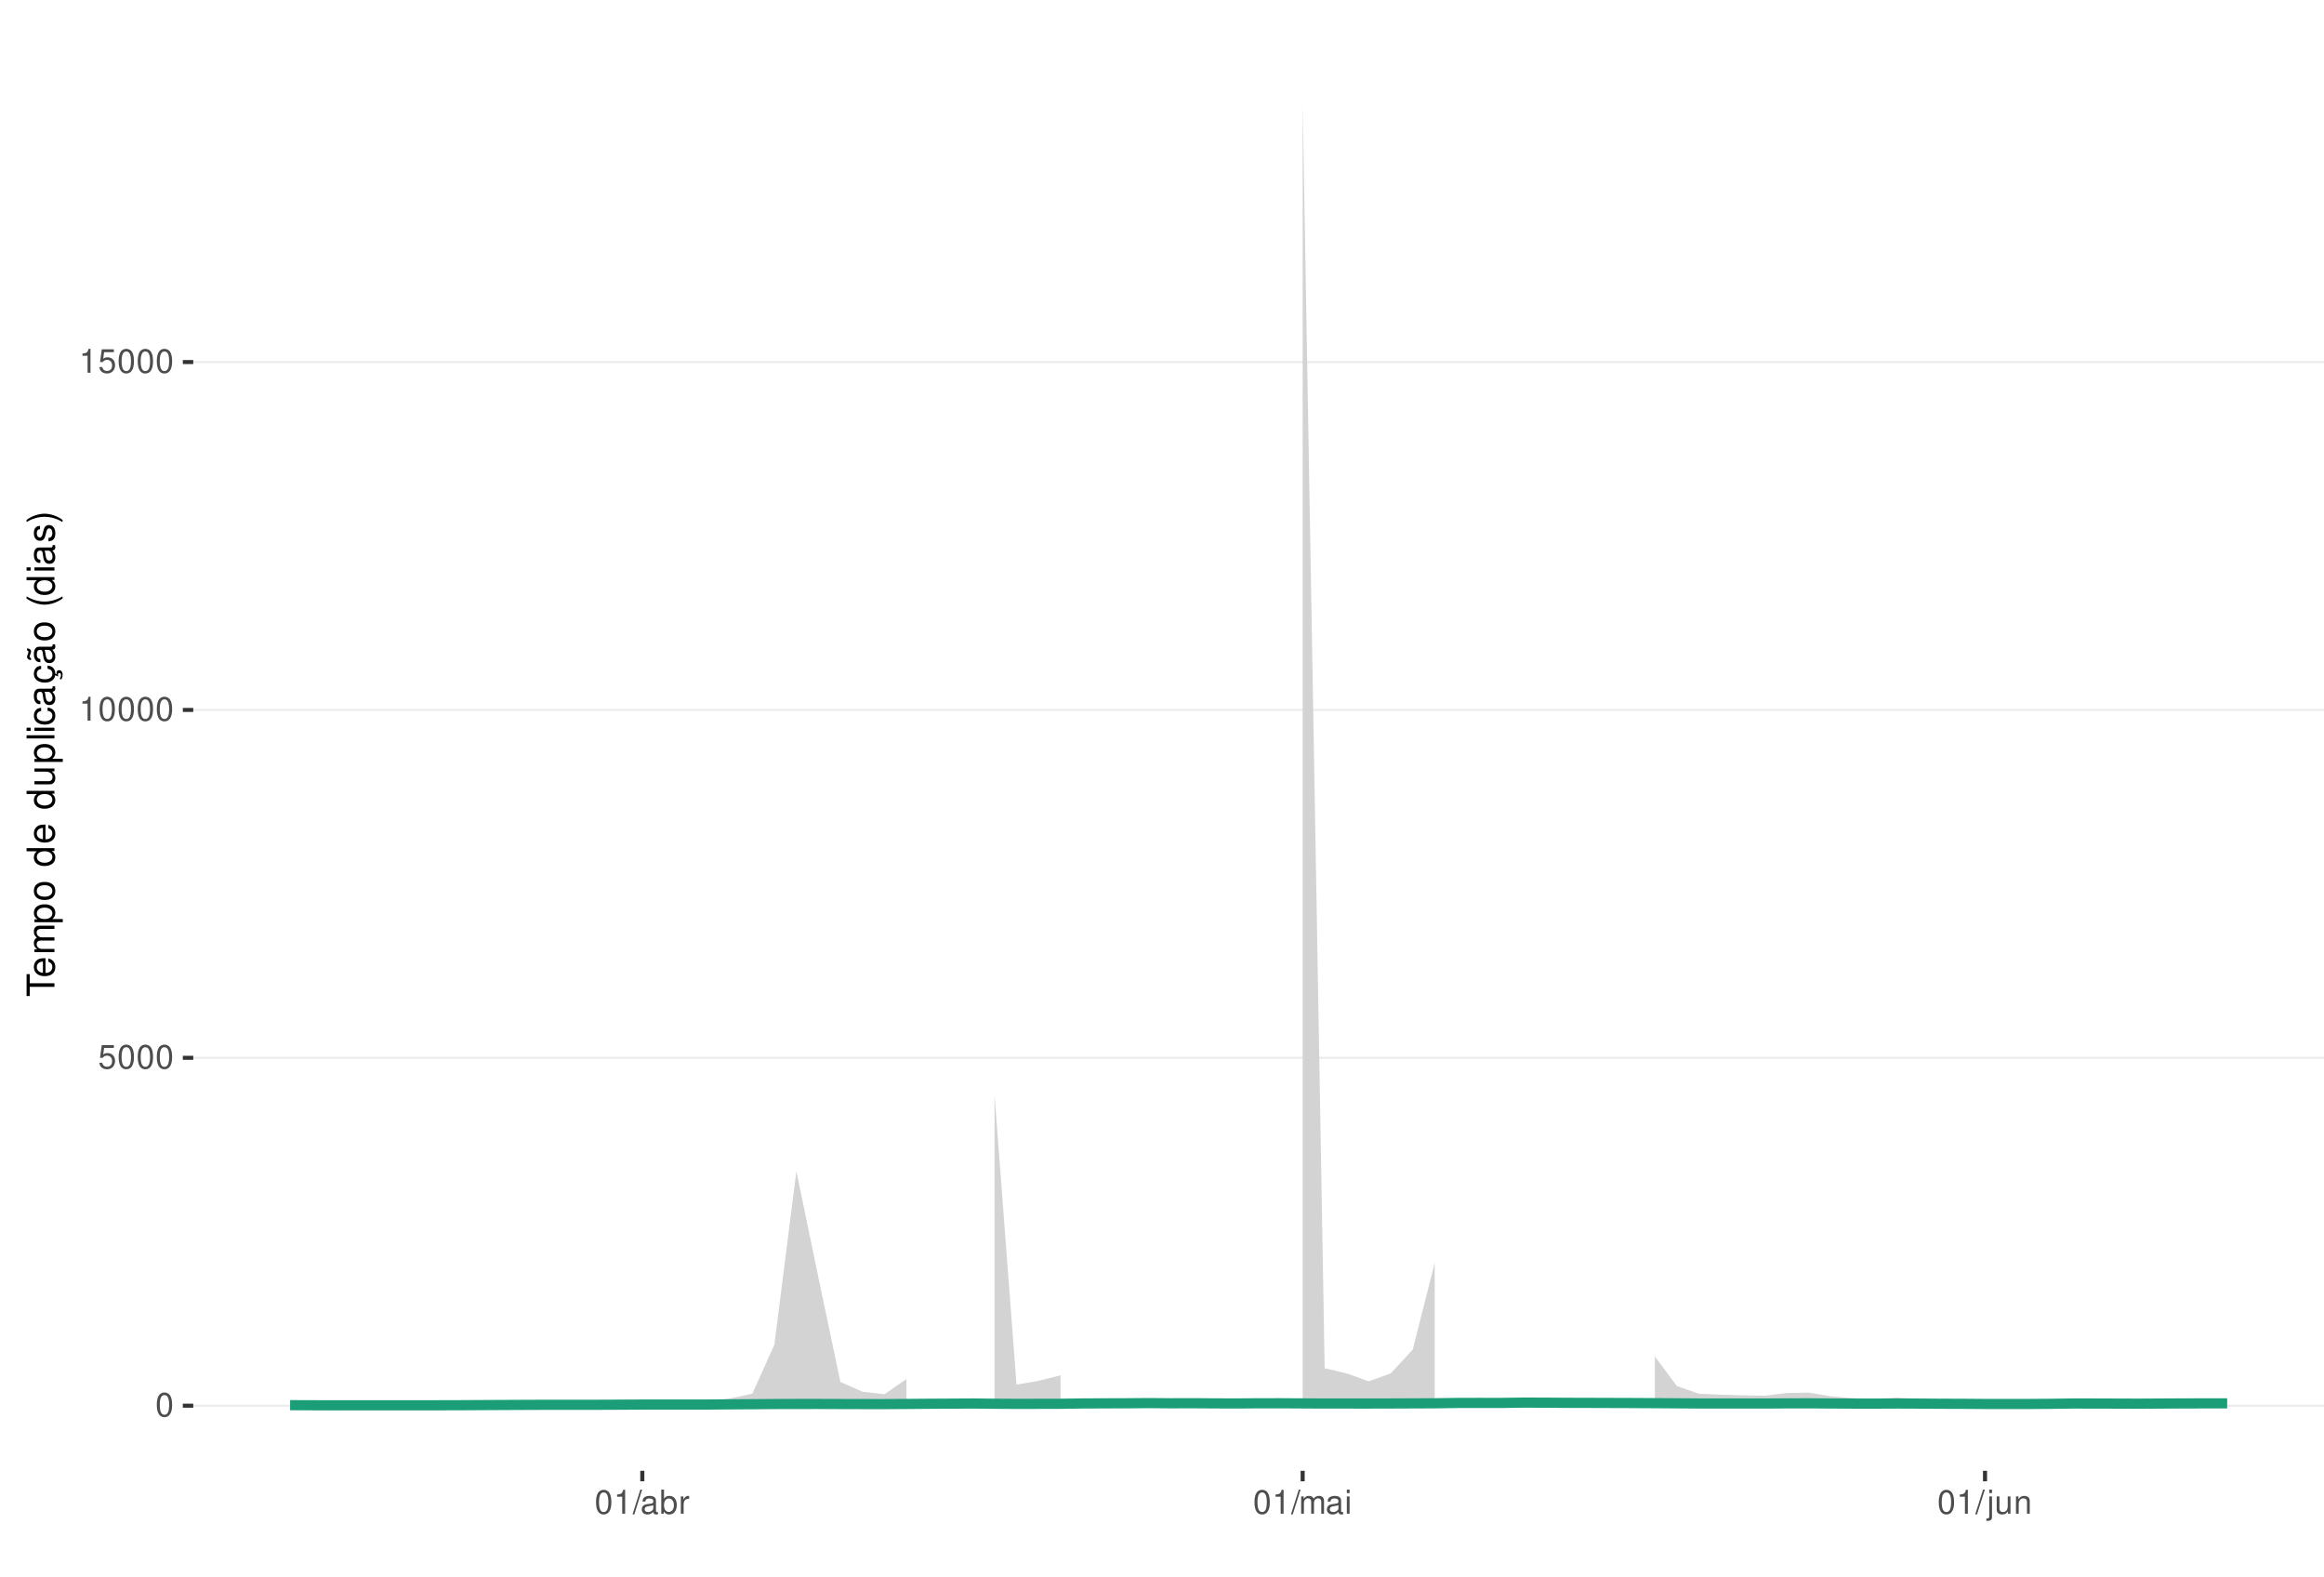
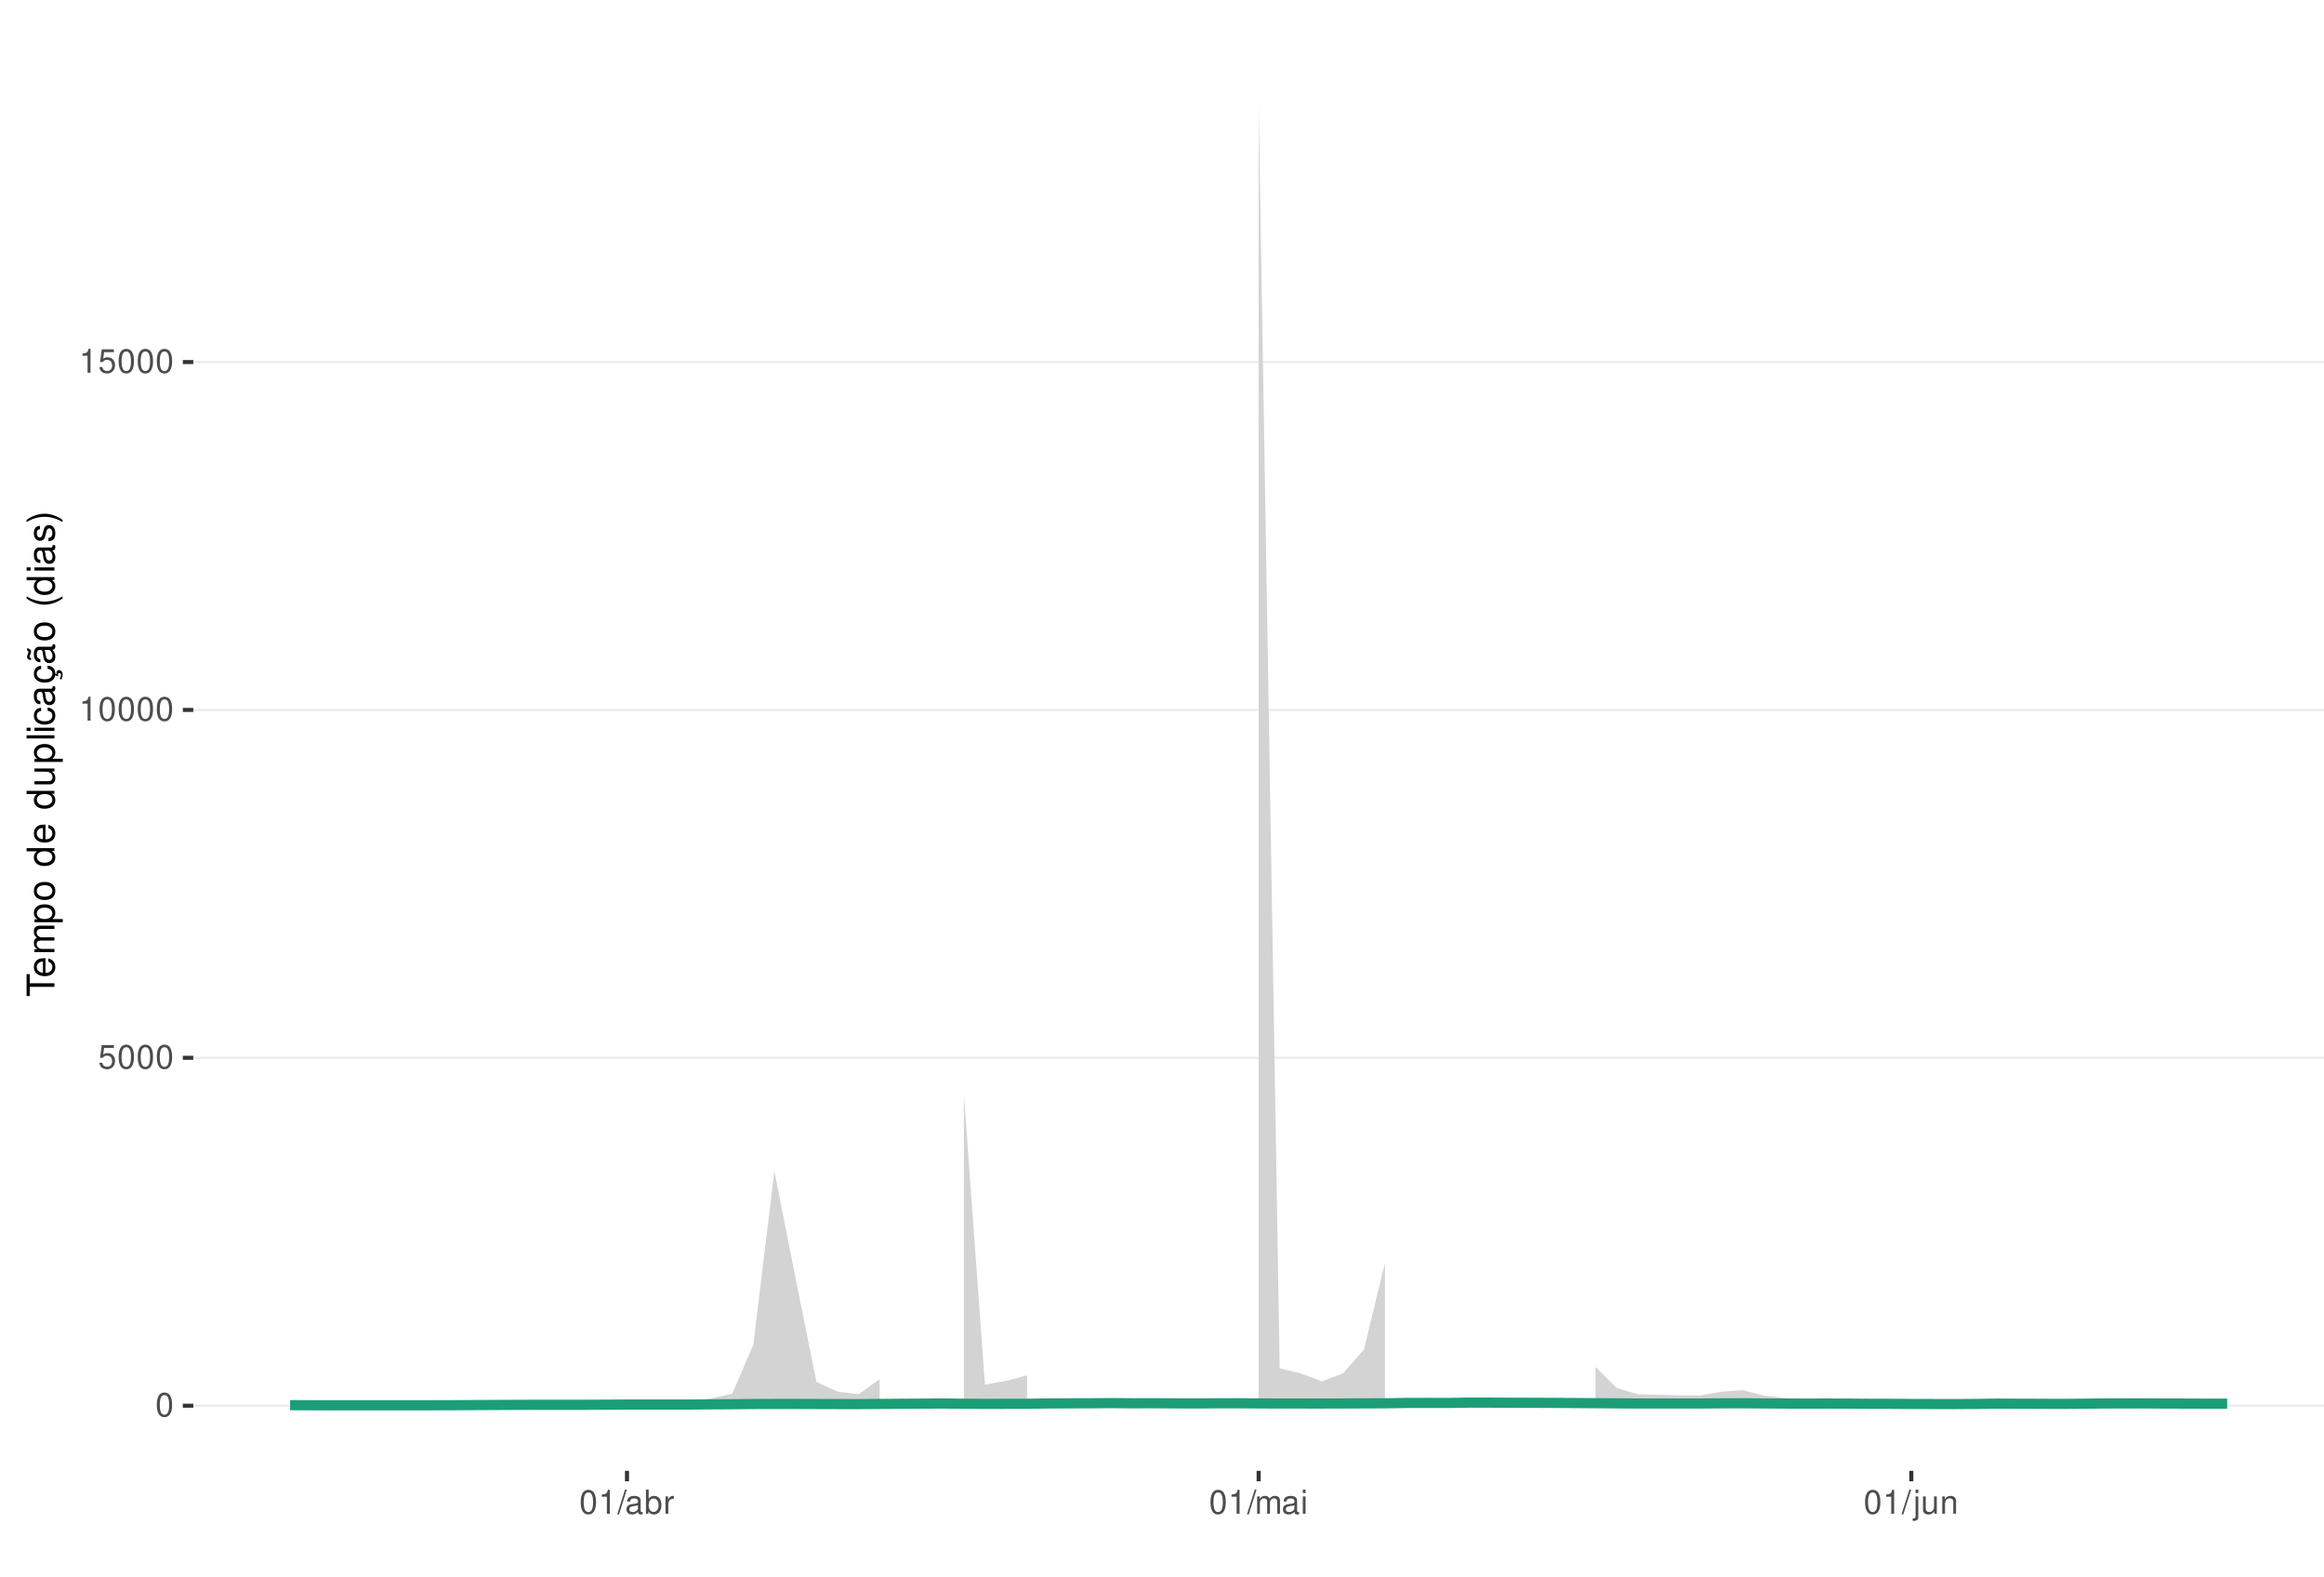
<svg xmlns="http://www.w3.org/2000/svg" xmlns:xlink="http://www.w3.org/1999/xlink" width="609pt" height="413pt" viewBox="0 0 609 413" version="1.1">
  <defs>
    <g>
      <symbol overflow="visible" id="glyph0-0">
        <path style="stroke:none;" d="" />
      </symbol>
      <symbol overflow="visible" id="glyph0-1">
        <path style="stroke:none;" d="M 2.375 -6.266 C 1.812 -6.266 1.297 -6 0.969 -5.578 C 0.578 -5.016 0.375 -4.188 0.375 -3.031 C 0.375 -0.922 1.062 0.203 2.375 0.203 C 3.672 0.203 4.391 -0.922 4.391 -2.984 C 4.391 -4.188 4.203 -5 3.797 -5.578 C 3.469 -6 2.953 -6.266 2.375 -6.266 Z M 2.375 -5.578 C 3.203 -5.578 3.609 -4.75 3.609 -3.047 C 3.609 -1.266 3.219 -0.438 2.359 -0.438 C 1.562 -0.438 1.156 -1.297 1.156 -3.016 C 1.156 -4.75 1.562 -5.578 2.375 -5.578 Z M 2.375 -5.578 " />
      </symbol>
      <symbol overflow="visible" id="glyph0-2">
        <path style="stroke:none;" d="M 4.125 -6.141 L 0.953 -6.141 L 0.5 -2.797 L 1.188 -2.797 C 1.547 -3.219 1.844 -3.375 2.328 -3.375 C 3.156 -3.375 3.656 -2.797 3.656 -1.891 C 3.656 -1.016 3.156 -0.469 2.312 -0.469 C 1.656 -0.469 1.25 -0.812 1.062 -1.5 L 0.297 -1.5 C 0.406 -1 0.5 -0.766 0.672 -0.531 C 1.016 -0.062 1.641 0.203 2.344 0.203 C 3.578 0.203 4.438 -0.703 4.438 -2 C 4.438 -3.219 3.641 -4.047 2.453 -4.047 C 2.031 -4.047 1.672 -3.938 1.328 -3.672 L 1.562 -5.391 L 4.125 -5.391 Z M 4.125 -6.141 " />
      </symbol>
      <symbol overflow="visible" id="glyph0-3">
        <path style="stroke:none;" d="M 2.234 -4.453 L 2.234 0 L 3 0 L 3 -6.266 L 2.5 -6.266 C 2.234 -5.297 2.062 -5.172 0.891 -5.016 L 0.891 -4.453 Z M 2.234 -4.453 " />
      </symbol>
      <symbol overflow="visible" id="glyph0-4">
        <path style="stroke:none;" d="M 1.984 -6.312 L -0.062 0.172 L 0.406 0.172 L 2.453 -6.312 Z M 1.984 -6.312 " />
      </symbol>
      <symbol overflow="visible" id="glyph0-5">
        <path style="stroke:none;" d="M 4.625 -0.422 C 4.547 -0.406 4.516 -0.406 4.469 -0.406 C 4.219 -0.406 4.078 -0.531 4.078 -0.766 L 4.078 -3.422 C 4.078 -4.234 3.5 -4.672 2.375 -4.672 C 1.719 -4.672 1.188 -4.469 0.875 -4.141 C 0.672 -3.906 0.578 -3.641 0.562 -3.188 L 1.297 -3.188 C 1.344 -3.75 1.672 -4 2.359 -4 C 3.016 -4 3.375 -3.75 3.375 -3.328 L 3.375 -3.141 C 3.359 -2.828 3.203 -2.703 2.609 -2.625 C 1.594 -2.5 1.438 -2.469 1.156 -2.359 C 0.625 -2.125 0.359 -1.734 0.359 -1.141 C 0.359 -0.312 0.938 0.203 1.859 0.203 C 2.422 0.203 2.875 0 3.391 -0.469 C 3.438 0 3.672 0.203 4.141 0.203 C 4.297 0.203 4.391 0.188 4.625 0.125 Z M 3.375 -1.422 C 3.375 -1.188 3.297 -1.031 3.078 -0.844 C 2.781 -0.578 2.438 -0.438 2.016 -0.438 C 1.453 -0.438 1.109 -0.703 1.109 -1.156 C 1.109 -1.641 1.422 -1.875 2.203 -1.984 C 2.984 -2.094 3.125 -2.125 3.375 -2.234 Z M 3.375 -1.422 " />
      </symbol>
      <symbol overflow="visible" id="glyph0-6">
        <path style="stroke:none;" d="M 0.469 -6.312 L 0.469 0 L 1.109 0 L 1.109 -0.578 C 1.469 -0.047 1.922 0.203 2.547 0.203 C 3.75 0.203 4.531 -0.781 4.531 -2.281 C 4.531 -3.75 3.797 -4.672 2.594 -4.672 C 1.969 -4.672 1.531 -4.438 1.188 -3.922 L 1.188 -6.312 Z M 2.453 -3.984 C 3.25 -3.984 3.781 -3.297 3.781 -2.203 C 3.781 -1.172 3.234 -0.469 2.453 -0.469 C 1.672 -0.469 1.188 -1.172 1.188 -2.234 C 1.188 -3.297 1.672 -3.984 2.453 -3.984 Z M 2.453 -3.984 " />
      </symbol>
      <symbol overflow="visible" id="glyph0-7">
        <path style="stroke:none;" d="M 0.594 -4.531 L 0.594 0 L 1.328 0 L 1.328 -2.359 C 1.328 -3.438 1.781 -3.938 2.781 -3.906 L 2.781 -4.641 C 2.656 -4.656 2.594 -4.672 2.5 -4.672 C 2.031 -4.672 1.672 -4.391 1.266 -3.719 L 1.266 -4.531 Z M 0.594 -4.531 " />
      </symbol>
      <symbol overflow="visible" id="glyph0-8">
        <path style="stroke:none;" d="M 0.609 -4.531 L 0.609 0 L 1.328 0 L 1.328 -2.844 C 1.328 -3.5 1.812 -4.031 2.391 -4.031 C 2.938 -4.031 3.234 -3.703 3.234 -3.125 L 3.234 0 L 3.969 0 L 3.969 -2.844 C 3.969 -3.5 4.438 -4.031 5.031 -4.031 C 5.562 -4.031 5.875 -3.703 5.875 -3.125 L 5.875 0 L 6.594 0 L 6.594 -3.406 C 6.594 -4.219 6.125 -4.672 5.281 -4.672 C 4.672 -4.672 4.312 -4.484 3.891 -3.969 C 3.625 -4.453 3.25 -4.672 2.672 -4.672 C 2.062 -4.672 1.656 -4.438 1.266 -3.891 L 1.266 -4.531 Z M 0.609 -4.531 " />
      </symbol>
      <symbol overflow="visible" id="glyph0-9">
        <path style="stroke:none;" d="M 1.297 -4.531 L 0.578 -4.531 L 0.578 0 L 1.297 0 Z M 1.297 -6.312 L 0.578 -6.312 L 0.578 -5.406 L 1.297 -5.406 Z M 1.297 -6.312 " />
      </symbol>
      <symbol overflow="visible" id="glyph0-10">
        <path style="stroke:none;" d="M 0.609 -4.531 L 0.609 0.656 C 0.609 1.109 0.469 1.25 0.016 1.25 C -0.031 1.25 -0.062 1.25 -0.156 1.25 L -0.156 1.859 C -0.062 1.875 -0.031 1.891 0.094 1.891 C 0.906 1.891 1.328 1.562 1.328 0.938 L 1.328 -4.531 Z M 1.328 -6.312 L 0.609 -6.312 L 0.609 -5.406 L 1.328 -5.406 Z M 1.328 -6.312 " />
      </symbol>
      <symbol overflow="visible" id="glyph0-11">
        <path style="stroke:none;" d="M 4.172 0 L 4.172 -4.531 L 3.453 -4.531 L 3.453 -1.969 C 3.453 -1.031 2.969 -0.438 2.219 -0.438 C 1.641 -0.438 1.281 -0.781 1.281 -1.328 L 1.281 -4.531 L 0.562 -4.531 L 0.562 -1.031 C 0.562 -0.281 1.125 0.203 2.016 0.203 C 2.672 0.203 3.094 -0.031 3.516 -0.625 L 3.516 0 Z M 4.172 0 " />
      </symbol>
      <symbol overflow="visible" id="glyph0-12">
        <path style="stroke:none;" d="M 0.609 -4.531 L 0.609 0 L 1.328 0 L 1.328 -2.5 C 1.328 -3.422 1.812 -4.031 2.562 -4.031 C 3.141 -4.031 3.5 -3.688 3.5 -3.141 L 3.5 0 L 4.219 0 L 4.219 -3.422 C 4.219 -4.188 3.656 -4.672 2.781 -4.672 C 2.109 -4.672 1.672 -4.406 1.266 -3.781 L 1.266 -4.531 Z M 0.609 -4.531 " />
      </symbol>
      <symbol overflow="visible" id="glyph1-0">
        <path style="stroke:none;" d="" />
      </symbol>
      <symbol overflow="visible" id="glyph1-1">
        <path style="stroke:none;" d="M -6.469 -3.547 L -6.469 -5.938 L -7.297 -5.938 L -7.297 -0.203 L -6.469 -0.203 L -6.469 -2.609 L 0 -2.609 L 0 -3.547 Z M -6.469 -3.547 " />
      </symbol>
      <symbol overflow="visible" id="glyph1-2">
        <path style="stroke:none;" d="M -2.344 -5.125 C -3.141 -5.125 -3.625 -5.062 -4.016 -4.922 C -4.875 -4.578 -5.391 -3.781 -5.391 -2.797 C -5.391 -1.344 -4.281 -0.406 -2.547 -0.406 C -0.812 -0.406 0.234 -1.297 0.234 -2.781 C 0.234 -3.984 -0.453 -4.812 -1.594 -5.016 L -1.594 -4.188 C -0.906 -3.953 -0.547 -3.484 -0.547 -2.812 C -0.547 -2.281 -0.781 -1.828 -1.219 -1.547 C -1.516 -1.344 -1.812 -1.281 -2.344 -1.266 Z M -3.016 -1.297 C -3.984 -1.359 -4.625 -1.953 -4.625 -2.797 C -4.625 -3.641 -3.953 -4.234 -3.016 -4.234 Z M -3.016 -1.297 " />
      </symbol>
      <symbol overflow="visible" id="glyph1-3">
        <path style="stroke:none;" d="M -5.234 -0.703 L 0 -0.703 L 0 -1.547 L -3.297 -1.547 C -4.047 -1.547 -4.656 -2.094 -4.656 -2.766 C -4.656 -3.391 -4.281 -3.734 -3.609 -3.734 L 0 -3.734 L 0 -4.578 L -3.297 -4.578 C -4.047 -4.578 -4.656 -5.125 -4.656 -5.812 C -4.656 -6.422 -4.266 -6.781 -3.609 -6.781 L 0 -6.781 L 0 -7.625 L -3.938 -7.625 C -4.875 -7.625 -5.391 -7.078 -5.391 -6.094 C -5.391 -5.406 -5.188 -4.984 -4.594 -4.484 C -5.156 -4.188 -5.391 -3.766 -5.391 -3.078 C -5.391 -2.375 -5.125 -1.906 -4.5 -1.469 L -5.234 -1.469 Z M -5.234 -0.703 " />
      </symbol>
      <symbol overflow="visible" id="glyph1-4">
        <path style="stroke:none;" d="M 2.188 -0.547 L 2.188 -1.375 L -0.547 -1.375 C -0.016 -1.812 0.234 -2.312 0.234 -2.984 C 0.234 -4.344 -0.859 -5.234 -2.531 -5.234 C -4.297 -5.234 -5.391 -4.375 -5.391 -2.984 C -5.391 -2.266 -5.062 -1.703 -4.453 -1.312 L -5.234 -1.312 L -5.234 -0.547 Z M -4.609 -2.844 C -4.609 -3.766 -3.797 -4.359 -2.547 -4.359 C -1.359 -4.359 -0.547 -3.75 -0.547 -2.844 C -0.547 -1.953 -1.344 -1.375 -2.578 -1.375 C -3.812 -1.375 -4.609 -1.953 -4.609 -2.844 Z M -4.609 -2.844 " />
      </symbol>
      <symbol overflow="visible" id="glyph1-5">
        <path style="stroke:none;" d="M -5.391 -2.719 C -5.391 -1.234 -4.344 -0.359 -2.578 -0.359 C -0.812 -0.359 0.234 -1.234 0.234 -2.734 C 0.234 -4.203 -0.812 -5.094 -2.547 -5.094 C -4.359 -5.094 -5.391 -4.234 -5.391 -2.719 Z M -4.625 -2.734 C -4.625 -3.672 -3.844 -4.234 -2.547 -4.234 C -1.312 -4.234 -0.547 -3.656 -0.547 -2.734 C -0.547 -1.797 -1.312 -1.234 -2.578 -1.234 C -3.844 -1.234 -4.625 -1.797 -4.625 -2.734 Z M -4.625 -2.734 " />
      </symbol>
      <symbol overflow="visible" id="glyph1-6">
        <path style="stroke:none;" d="" />
      </symbol>
      <symbol overflow="visible" id="glyph1-7">
        <path style="stroke:none;" d="M -7.297 -4.953 L -7.297 -4.125 L -4.578 -4.125 C -5.109 -3.766 -5.391 -3.203 -5.391 -2.516 C -5.391 -1.156 -4.297 -0.266 -2.625 -0.266 C -0.859 -0.266 0.234 -1.125 0.234 -2.547 C 0.234 -3.266 -0.047 -3.766 -0.688 -4.203 L 0 -4.203 L 0 -4.953 Z M -4.609 -2.656 C -4.609 -3.547 -3.812 -4.125 -2.562 -4.125 C -1.344 -4.125 -0.547 -3.547 -0.547 -2.656 C -0.547 -1.734 -1.359 -1.125 -2.578 -1.125 C -3.797 -1.125 -4.609 -1.734 -4.609 -2.656 Z M -4.609 -2.656 " />
      </symbol>
      <symbol overflow="visible" id="glyph1-8">
        <path style="stroke:none;" d="M 0 -4.812 L -5.234 -4.812 L -5.234 -3.984 L -2.266 -3.984 C -1.203 -3.984 -0.5 -3.438 -0.5 -2.562 C -0.5 -1.906 -0.906 -1.484 -1.531 -1.484 L -5.234 -1.484 L -5.234 -0.656 L -1.203 -0.656 C -0.328 -0.656 0.234 -1.297 0.234 -2.312 C 0.234 -3.094 -0.047 -3.578 -0.734 -4.062 L 0 -4.062 Z M 0 -4.812 " />
      </symbol>
      <symbol overflow="visible" id="glyph1-9">
        <path style="stroke:none;" d="M -7.297 -1.516 L -7.297 -0.688 L 0 -0.688 L 0 -1.516 Z M -7.297 -1.516 " />
      </symbol>
      <symbol overflow="visible" id="glyph1-10">
        <path style="stroke:none;" d="M -5.234 -1.5 L -5.234 -0.672 L 0 -0.672 L 0 -1.5 Z M -7.297 -1.5 L -7.297 -0.656 L -6.234 -0.656 L -6.234 -1.5 Z M -7.297 -1.5 " />
      </symbol>
      <symbol overflow="visible" id="glyph1-11">
        <path style="stroke:none;" d="M -3.484 -4.703 C -3.984 -4.672 -4.312 -4.562 -4.609 -4.359 C -5.094 -4 -5.391 -3.375 -5.391 -2.641 C -5.391 -1.219 -4.266 -0.312 -2.531 -0.312 C -0.844 -0.312 0.234 -1.203 0.234 -2.625 C 0.234 -3.875 -0.516 -4.672 -1.797 -4.766 L -1.797 -3.938 C -0.953 -3.797 -0.547 -3.359 -0.547 -2.656 C -0.547 -1.734 -1.297 -1.188 -2.531 -1.188 C -3.844 -1.188 -4.625 -1.719 -4.625 -2.625 C -4.625 -3.328 -4.203 -3.766 -3.484 -3.875 Z M -3.484 -4.703 " />
      </symbol>
      <symbol overflow="visible" id="glyph1-12">
        <path style="stroke:none;" d="M -0.484 -5.344 C -0.469 -5.266 -0.469 -5.219 -0.469 -5.172 C -0.469 -4.875 -0.625 -4.719 -0.875 -4.719 L -3.953 -4.719 C -4.891 -4.719 -5.391 -4.047 -5.391 -2.75 C -5.391 -1.984 -5.172 -1.375 -4.781 -1.016 C -4.516 -0.766 -4.203 -0.672 -3.688 -0.656 L -3.688 -1.484 C -4.328 -1.562 -4.625 -1.938 -4.625 -2.719 C -4.625 -3.484 -4.344 -3.891 -3.844 -3.891 L -3.625 -3.891 C -3.266 -3.875 -3.125 -3.703 -3.047 -3.016 C -2.891 -1.844 -2.844 -1.656 -2.719 -1.344 C -2.453 -0.734 -2 -0.422 -1.312 -0.422 C -0.375 -0.422 0.234 -1.078 0.234 -2.141 C 0.234 -2.797 0 -3.328 -0.547 -3.922 C 0 -3.984 0.234 -4.234 0.234 -4.781 C 0.234 -4.953 0.203 -5.062 0.141 -5.344 Z M -1.656 -3.891 C -1.375 -3.891 -1.203 -3.812 -0.969 -3.562 C -0.656 -3.219 -0.5 -2.812 -0.5 -2.312 C -0.5 -1.672 -0.812 -1.297 -1.344 -1.297 C -1.891 -1.297 -2.172 -1.656 -2.297 -2.547 C -2.422 -3.438 -2.453 -3.609 -2.594 -3.891 Z M -1.656 -3.891 " />
      </symbol>
      <symbol overflow="visible" id="glyph1-13">
        <path style="stroke:none;" d="M 0.234 -2.641 C 0.234 -3.875 -0.547 -4.703 -1.797 -4.766 L -1.797 -3.938 C -0.953 -3.797 -0.531 -3.359 -0.531 -2.656 C -0.531 -1.734 -1.281 -1.188 -2.516 -1.188 C -3.844 -1.188 -4.625 -1.719 -4.625 -2.625 C -4.625 -3.328 -4.203 -3.766 -3.484 -3.875 L -3.484 -4.703 C -3.984 -4.672 -4.312 -4.562 -4.609 -4.359 C -5.094 -4 -5.391 -3.375 -5.391 -2.641 C -5.391 -1.219 -4.266 -0.312 -2.531 -0.312 C -1.469 -0.312 -0.625 -0.672 -0.156 -1.312 C 0.047 -1.594 0.125 -1.812 0.203 -2.25 L 0.922 -1.938 L 0.984 -2.062 C 0.938 -2.188 0.906 -2.25 0.906 -2.375 C 0.906 -2.656 1.047 -2.828 1.281 -2.828 C 1.547 -2.828 1.734 -2.594 1.734 -2.297 C 1.734 -2.031 1.672 -1.844 1.438 -1.406 L 1.406 -1.312 L 1.812 -1.094 C 2.078 -1.75 2.141 -1.953 2.141 -2.344 C 2.141 -3.109 1.781 -3.578 1.203 -3.578 C 0.781 -3.578 0.547 -3.297 0.547 -2.797 C 0.547 -2.703 0.547 -2.641 0.562 -2.516 Z M 0.234 -2.641 " />
      </symbol>
      <symbol overflow="visible" id="glyph1-14">
        <path style="stroke:none;" d="M -0.484 -5.344 C -0.469 -5.266 -0.469 -5.219 -0.469 -5.172 C -0.469 -4.875 -0.625 -4.719 -0.875 -4.719 L -3.953 -4.719 C -4.891 -4.719 -5.391 -4.047 -5.391 -2.75 C -5.391 -1.984 -5.172 -1.375 -4.781 -1.016 C -4.516 -0.766 -4.203 -0.672 -3.688 -0.656 L -3.688 -1.484 C -4.328 -1.562 -4.625 -1.938 -4.625 -2.719 C -4.625 -3.484 -4.344 -3.891 -3.844 -3.891 L -3.625 -3.891 C -3.266 -3.875 -3.125 -3.703 -3.047 -3.016 C -2.891 -1.844 -2.844 -1.656 -2.719 -1.344 C -2.453 -0.734 -2 -0.422 -1.312 -0.422 C -0.375 -0.422 0.234 -1.078 0.234 -2.141 C 0.234 -2.797 0 -3.328 -0.547 -3.922 C 0 -3.984 0.234 -4.234 0.234 -4.781 C 0.234 -4.953 0.203 -5.062 0.141 -5.344 Z M -1.656 -3.891 C -1.375 -3.891 -1.203 -3.812 -0.969 -3.562 C -0.656 -3.219 -0.5 -2.812 -0.5 -2.312 C -0.5 -1.672 -0.812 -1.297 -1.344 -1.297 C -1.891 -1.297 -2.172 -1.656 -2.297 -2.547 C -2.422 -3.438 -2.453 -3.609 -2.594 -3.891 Z M -7.172 -3.75 C -6.922 -3.672 -6.812 -3.547 -6.812 -3.375 C -6.812 -3.25 -6.875 -2.984 -6.984 -2.734 C -7.156 -2.312 -7.172 -2.25 -7.172 -2.047 C -7.172 -1.594 -6.797 -1.297 -6.141 -1.188 L -6.141 -1.766 C -6.375 -1.812 -6.5 -1.938 -6.5 -2.094 C -6.5 -2.203 -6.469 -2.344 -6.375 -2.578 C -6.156 -3.156 -6.125 -3.234 -6.125 -3.438 C -6.125 -3.922 -6.484 -4.219 -7.172 -4.312 Z M -7.172 -3.75 " />
      </symbol>
      <symbol overflow="visible" id="glyph1-15">
        <path style="stroke:none;" d="M -7.297 -2.359 C -5.984 -1.359 -4.156 -0.734 -2.594 -0.734 C -1.016 -0.734 0.812 -1.359 2.125 -2.359 L 2.125 -2.906 C 0.688 -2.031 -0.984 -1.547 -2.594 -1.547 C -4.188 -1.547 -5.875 -2.031 -7.297 -2.906 Z M -7.297 -2.359 " />
      </symbol>
      <symbol overflow="visible" id="glyph1-16">
        <path style="stroke:none;" d="M -3.781 -4.375 C -4.812 -4.375 -5.391 -3.688 -5.391 -2.484 C -5.391 -1.266 -4.766 -0.469 -3.797 -0.469 C -2.969 -0.469 -2.578 -0.891 -2.281 -2.125 L -2.094 -2.906 C -1.953 -3.484 -1.734 -3.719 -1.375 -3.719 C -0.875 -3.719 -0.547 -3.234 -0.547 -2.5 C -0.547 -2.047 -0.672 -1.672 -0.891 -1.453 C -1.047 -1.328 -1.188 -1.266 -1.562 -1.219 L -1.562 -0.344 C -0.344 -0.375 0.234 -1.062 0.234 -2.438 C 0.234 -3.75 -0.422 -4.594 -1.438 -4.594 C -2.203 -4.594 -2.641 -4.156 -2.891 -3.109 L -3.078 -2.312 C -3.234 -1.625 -3.453 -1.344 -3.828 -1.344 C -4.312 -1.344 -4.625 -1.766 -4.625 -2.453 C -4.625 -3.125 -4.328 -3.484 -3.781 -3.5 Z M -3.781 -4.375 " />
      </symbol>
      <symbol overflow="visible" id="glyph1-17">
        <path style="stroke:none;" d="M 2.125 -0.938 C 0.812 -1.938 -1.016 -2.562 -2.578 -2.562 C -4.156 -2.562 -5.984 -1.938 -7.297 -0.938 L -7.297 -0.375 C -5.859 -1.266 -4.188 -1.75 -2.578 -1.75 C -0.984 -1.75 0.703 -1.266 2.125 -0.375 Z M 2.125 -0.938 " />
      </symbol>
    </g>
    <clipPath id="clip1">
      <path d="M 50.645 9.961 L 609 9.961 L 609 385.328 L 50.645 385.328 Z M 50.645 9.961 " />
    </clipPath>
    <clipPath id="clip2">
      <path d="M 50.645 368 L 609 368 L 609 369 L 50.645 369 Z M 50.645 368 " />
    </clipPath>
    <clipPath id="clip3">
      <path d="M 50.645 276 L 609 276 L 609 278 L 50.645 278 Z M 50.645 276 " />
    </clipPath>
    <clipPath id="clip4">
      <path d="M 50.645 185 L 609 185 L 609 187 L 50.645 187 Z M 50.645 185 " />
    </clipPath>
    <clipPath id="clip5">
      <path d="M 50.645 94 L 609 94 L 609 96 L 50.645 96 Z M 50.645 94 " />
    </clipPath>
  </defs>
  <g id="surface188">
    <rect x="0" y="0" width="609" height="413" style="fill:rgb(100%,100%,100%);fill-opacity:1;stroke:none;" />
    <rect x="0" y="0" width="609" height="413" style="fill:rgb(100%,100%,100%);fill-opacity:1;stroke:none;" />
    <path style="fill:none;stroke-width:1.067;stroke-linecap:round;stroke-linejoin:round;stroke:rgb(100%,100%,100%);stroke-opacity:1;stroke-miterlimit:10;" d="M 0 413 L 609 413 L 609 0 L 0 0 Z M 0 413 " />
    <g clip-path="url(#clip1)" clip-rule="nonzero">
      <path style=" stroke:none;fill-rule:nonzero;fill:rgb(100%,100%,100%);fill-opacity:1;" d="M 50.645 385.328 L 609 385.328 L 609 9.961 L 50.645 9.961 Z M 50.645 385.328 " />
    </g>
    <g clip-path="url(#clip2)" clip-rule="nonzero">
      <path style="fill:none;stroke-width:0.533;stroke-linecap:butt;stroke-linejoin:round;stroke:rgb(92.157%,92.157%,92.157%);stroke-opacity:1;stroke-miterlimit:10;" d="M 50.645 368.266 L 609 368.266 " />
    </g>
    <g clip-path="url(#clip3)" clip-rule="nonzero">
      <path style="fill:none;stroke-width:0.533;stroke-linecap:butt;stroke-linejoin:round;stroke:rgb(92.157%,92.157%,92.157%);stroke-opacity:1;stroke-miterlimit:10;" d="M 50.645 277.125 L 609 277.125 " />
    </g>
    <g clip-path="url(#clip4)" clip-rule="nonzero">
      <path style="fill:none;stroke-width:0.533;stroke-linecap:butt;stroke-linejoin:round;stroke:rgb(92.157%,92.157%,92.157%);stroke-opacity:1;stroke-miterlimit:10;" d="M 50.645 185.988 L 609 185.988 " />
    </g>
    <g clip-path="url(#clip5)" clip-rule="nonzero">
      <path style="fill:none;stroke-width:0.533;stroke-linecap:butt;stroke-linejoin:round;stroke:rgb(92.157%,92.157%,92.157%);stroke-opacity:1;stroke-miterlimit:10;" d="M 50.645 94.848 L 609 94.848 " />
    </g>
-     <path style=" stroke:none;fill-rule:nonzero;fill:rgb(82.745%,82.745%,82.745%);fill-opacity:1;" d="M 76.023 367.82 L 81.793 368.02 L 87.562 368.086 L 93.328 368.078 L 99.098 368.086 L 104.867 368.086 L 110.633 368.098 L 116.402 368.086 L 122.168 368.027 L 127.938 367.914 L 133.707 367.805 L 139.473 367.645 L 145.242 367.562 L 151.012 367.594 L 156.777 367.629 L 162.547 367.422 L 168.316 367.117 L 174.082 367.043 L 179.852 367.199 L 185.621 367.195 L 191.387 366.363 L 197.156 365.109 L 202.922 352.289 L 208.691 306.828 L 214.461 334.688 L 220.227 362.051 L 225.996 364.594 L 231.766 365.258 L 237.531 361.297 L 237.531 368.031 L 231.766 368.043 L 225.996 368.043 L 220.227 368.039 L 214.461 368.035 L 202.922 368.043 L 197.156 368.059 L 191.387 368.07 L 185.621 368.09 L 174.082 368.09 L 168.316 368.094 L 162.547 368.109 L 156.777 368.121 L 145.242 368.121 L 139.473 368.129 L 133.707 368.141 L 127.938 368.152 L 122.168 368.172 L 116.402 368.184 L 110.633 368.191 L 99.098 368.191 L 93.328 368.195 L 87.562 368.199 L 76.023 368.184 Z M 76.023 367.82 " />
-     <path style=" stroke:none;fill-rule:nonzero;fill:rgb(82.745%,82.745%,82.745%);fill-opacity:1;" d="M 260.605 286.605 L 266.375 362.746 L 272.141 361.754 L 277.91 360.316 L 277.91 368.008 L 272.141 368.012 L 266.375 368.016 L 260.605 368.008 Z M 260.605 286.605 " />
-     <path style=" stroke:none;fill-rule:nonzero;fill:rgb(82.745%,82.745%,82.745%);fill-opacity:1;" d="M 341.359 27.023 L 347.125 358.453 L 352.895 359.805 L 358.664 361.875 L 364.43 359.82 L 370.199 353.578 L 375.969 330.832 L 375.969 367.949 L 364.43 367.965 L 358.664 367.973 L 347.125 367.973 L 341.359 367.965 Z M 341.359 27.023 " />
-     <path style=" stroke:none;fill-rule:nonzero;fill:rgb(82.745%,82.745%,82.745%);fill-opacity:1;" d="M 433.648 355.352 L 439.418 363.125 L 445.184 365.125 L 450.953 365.383 L 456.723 365.551 L 462.488 365.648 L 468.258 364.934 L 474.027 364.84 L 479.793 365.812 L 485.562 366.293 L 491.332 366.438 L 497.098 366.176 L 502.867 366.449 L 508.633 366.895 L 514.402 367.02 L 520.172 367.277 L 525.938 367.289 L 531.707 367.305 L 537.477 367.121 L 543.242 366.617 L 549.012 366.688 L 554.781 366.852 L 560.547 366.992 L 566.316 366.801 L 572.082 366.59 L 577.852 366.523 L 583.621 366.543 L 583.621 367.898 L 577.852 367.898 L 572.082 367.906 L 566.316 367.918 L 560.547 367.934 L 554.781 367.926 L 549.012 367.922 L 543.242 367.922 L 537.477 367.953 L 531.707 367.973 L 525.938 367.973 L 520.172 367.977 L 514.402 367.961 L 508.633 367.957 L 502.867 367.941 L 497.098 367.938 L 491.332 367.945 L 485.562 367.945 L 479.793 367.938 L 474.027 367.926 L 468.258 367.934 L 462.488 367.945 L 445.184 367.945 L 439.418 367.938 L 433.648 367.926 Z M 433.648 355.352 " />
-     <path style="fill:none;stroke-width:2.667;stroke-linecap:butt;stroke-linejoin:round;stroke:rgb(10.588%,61.961%,46.667%);stroke-opacity:1;stroke-miterlimit:10;" d="M 76.023 368.129 L 81.793 368.152 L 87.562 368.168 L 93.328 368.16 L 110.633 368.16 L 116.402 368.152 L 122.168 368.133 L 127.938 368.098 L 133.707 368.07 L 139.473 368.043 L 145.242 368.027 L 156.777 368.027 L 162.547 368 L 168.316 367.969 L 174.082 367.961 L 179.852 367.965 L 185.621 367.961 L 191.387 367.91 L 197.156 367.879 L 202.922 367.828 L 208.691 367.812 L 214.461 367.809 L 220.227 367.828 L 225.996 367.844 L 231.766 367.848 L 237.531 367.809 L 243.301 367.762 L 249.07 367.73 L 254.836 367.695 L 260.605 367.754 L 266.375 367.789 L 272.141 367.777 L 277.91 367.766 L 283.676 367.68 L 289.445 367.652 L 295.215 367.637 L 300.98 367.586 L 306.75 367.637 L 312.52 367.621 L 318.285 367.66 L 324.055 367.68 L 329.824 367.637 L 335.59 367.633 L 341.359 367.668 L 347.125 367.695 L 352.895 367.695 L 358.664 367.699 L 364.43 367.684 L 375.969 367.637 L 381.734 367.551 L 387.504 367.535 L 393.273 367.547 L 399.039 367.461 L 404.809 367.477 L 410.578 367.516 L 416.344 367.531 L 422.113 367.551 L 427.879 367.57 L 433.648 367.605 L 439.418 367.645 L 445.184 367.684 L 450.953 367.691 L 462.488 367.691 L 468.258 367.656 L 474.027 367.648 L 479.793 367.688 L 485.562 367.715 L 491.332 367.723 L 497.098 367.695 L 502.867 367.715 L 508.633 367.758 L 514.402 367.773 L 520.172 367.816 L 531.707 367.816 L 537.477 367.773 L 543.242 367.695 L 549.012 367.699 L 554.781 367.719 L 560.547 367.738 L 566.316 367.703 L 572.082 367.672 L 577.852 367.66 L 583.621 367.656 " />
+     <path style=" stroke:none;fill-rule:nonzero;fill:rgb(82.745%,82.745%,82.745%);fill-opacity:1;" d="M 76.023 367.82 L 81.543 368.02 L 87.059 368.086 L 92.578 368.078 L 98.094 368.086 L 103.613 368.086 L 109.129 368.098 L 114.645 368.086 L 120.164 368.027 L 125.68 367.914 L 131.199 367.805 L 136.715 367.645 L 142.234 367.562 L 147.75 367.594 L 153.27 367.629 L 158.785 367.422 L 164.301 367.117 L 169.82 367.043 L 175.336 367.199 L 180.855 367.195 L 186.371 366.363 L 191.891 365.109 L 197.406 352.289 L 202.922 306.828 L 208.441 334.688 L 213.957 362.051 L 219.477 364.594 L 224.992 365.258 L 230.512 361.297 L 230.512 368.031 L 224.992 368.043 L 219.477 368.043 L 213.957 368.039 L 208.441 368.035 L 202.922 368.039 L 197.406 368.043 L 191.891 368.059 L 186.371 368.07 L 180.855 368.09 L 169.82 368.09 L 164.301 368.094 L 158.785 368.109 L 153.27 368.121 L 142.234 368.121 L 136.715 368.129 L 131.199 368.141 L 125.68 368.152 L 120.164 368.172 L 114.645 368.184 L 109.129 368.191 L 98.094 368.191 L 92.578 368.195 L 87.059 368.199 L 81.543 368.191 L 76.023 368.184 Z M 76.023 367.82 " />
+     <path style=" stroke:none;fill-rule:nonzero;fill:rgb(82.745%,82.745%,82.745%);fill-opacity:1;" d="M 252.578 286.605 L 258.098 362.746 L 263.613 361.754 L 269.133 360.316 L 269.133 368.008 L 263.613 368.012 L 258.098 368.016 L 252.578 368.008 Z M 252.578 286.605 " />
+     <path style=" stroke:none;fill-rule:nonzero;fill:rgb(82.745%,82.745%,82.745%);fill-opacity:1;" d="M 329.824 27.023 L 335.34 358.453 L 340.855 359.805 L 346.375 361.875 L 351.891 359.82 L 357.41 353.578 L 362.926 330.832 L 362.926 367.949 L 357.41 367.957 L 351.891 367.965 L 346.375 367.973 L 335.34 367.973 L 329.824 367.965 Z M 329.824 27.023 " />
+     <path style=" stroke:none;fill-rule:nonzero;fill:rgb(82.745%,82.745%,82.745%);fill-opacity:1;" d="M 418.102 358.137 L 423.617 363.625 L 429.133 365.254 L 434.652 365.391 L 440.168 365.555 L 445.688 365.566 L 451.203 364.582 L 456.723 364.215 L 462.238 365.602 L 467.758 366.258 L 473.273 366.5 L 478.789 366.371 L 484.309 366.594 L 489.824 366.934 L 495.344 367.008 L 500.859 367.277 L 506.379 367.344 L 511.895 367.418 L 517.414 367.297 L 522.93 366.855 L 528.445 367.02 L 533.965 367.137 L 539.48 367.281 L 545 367.133 L 550.516 366.785 L 556.035 366.602 L 561.551 366.625 L 567.066 366.898 L 572.586 366.98 L 578.102 367.117 L 583.621 367.109 L 583.621 367.918 L 578.102 367.922 L 572.586 367.914 L 567.066 367.91 L 561.551 367.898 L 556.035 367.902 L 550.516 367.914 L 545 367.941 L 539.48 367.957 L 533.965 367.945 L 528.445 367.941 L 522.93 367.934 L 517.414 367.969 L 511.895 367.984 L 506.379 367.98 L 500.859 367.977 L 495.344 367.957 L 489.824 367.957 L 484.309 367.945 L 478.789 367.941 L 473.273 367.949 L 467.758 367.945 L 462.238 367.934 L 456.723 367.922 L 451.203 367.93 L 445.688 367.941 L 440.168 367.945 L 434.652 367.945 L 429.133 367.949 L 423.617 367.938 L 418.102 367.93 Z M 418.102 358.137 " />
+     <path style="fill:none;stroke-width:2.667;stroke-linecap:butt;stroke-linejoin:round;stroke:rgb(10.588%,61.961%,46.667%);stroke-opacity:1;stroke-miterlimit:10;" d="M 76.023 368.129 L 81.543 368.152 L 87.059 368.168 L 92.578 368.16 L 109.129 368.16 L 114.645 368.152 L 120.164 368.133 L 125.68 368.098 L 131.199 368.07 L 136.715 368.043 L 142.234 368.027 L 153.27 368.027 L 158.785 368 L 164.301 367.969 L 169.82 367.961 L 175.336 367.965 L 180.855 367.961 L 186.371 367.91 L 191.891 367.879 L 197.406 367.828 L 202.922 367.812 L 208.441 367.809 L 213.957 367.828 L 219.477 367.844 L 224.992 367.848 L 230.512 367.809 L 236.027 367.762 L 241.547 367.73 L 247.062 367.695 L 252.578 367.754 L 258.098 367.789 L 263.613 367.777 L 269.133 367.766 L 274.648 367.68 L 280.168 367.652 L 285.684 367.637 L 291.199 367.586 L 296.719 367.637 L 302.234 367.621 L 307.754 367.66 L 313.27 367.68 L 318.789 367.637 L 324.305 367.633 L 329.824 367.668 L 335.34 367.695 L 340.855 367.695 L 346.375 367.699 L 351.891 367.684 L 357.41 367.66 L 362.926 367.637 L 368.445 367.551 L 373.961 367.535 L 379.48 367.547 L 384.996 367.461 L 390.512 367.469 L 396.031 367.496 L 401.547 367.508 L 407.066 367.535 L 412.582 367.57 L 418.102 367.613 L 423.617 367.656 L 429.133 367.691 L 440.168 367.691 L 445.688 367.688 L 451.203 367.648 L 456.723 367.633 L 462.238 367.676 L 467.758 367.711 L 473.273 367.727 L 478.789 367.711 L 484.309 367.727 L 489.824 367.766 L 495.344 367.773 L 500.859 367.816 L 506.379 367.828 L 511.895 367.844 L 517.414 367.812 L 522.93 367.727 L 528.445 367.75 L 533.965 367.766 L 539.48 367.793 L 545 367.758 L 550.516 367.695 L 556.035 367.668 L 561.551 367.664 L 567.066 367.703 L 572.586 367.715 L 578.102 367.738 L 583.621 367.73 " />
    <g style="fill:rgb(30.196%,30.196%,30.196%);fill-opacity:1;">
      <use xlink:href="#glyph0-1" x="40.715" y="371.071" />
    </g>
    <g style="fill:rgb(30.196%,30.196%,30.196%);fill-opacity:1;">
      <use xlink:href="#glyph0-2" x="25.715" y="279.931" />
      <use xlink:href="#glyph0-1" x="30.715" y="279.931" />
      <use xlink:href="#glyph0-1" x="35.715" y="279.931" />
      <use xlink:href="#glyph0-1" x="40.715" y="279.931" />
    </g>
    <g style="fill:rgb(30.196%,30.196%,30.196%);fill-opacity:1;">
      <use xlink:href="#glyph0-3" x="20.715" y="188.794" />
      <use xlink:href="#glyph0-1" x="25.715" y="188.794" />
      <use xlink:href="#glyph0-1" x="30.715" y="188.794" />
      <use xlink:href="#glyph0-1" x="35.715" y="188.794" />
      <use xlink:href="#glyph0-1" x="40.715" y="188.794" />
    </g>
    <g style="fill:rgb(30.196%,30.196%,30.196%);fill-opacity:1;">
      <use xlink:href="#glyph0-3" x="20.715" y="97.653" />
      <use xlink:href="#glyph0-2" x="25.715" y="97.653" />
      <use xlink:href="#glyph0-1" x="30.715" y="97.653" />
      <use xlink:href="#glyph0-1" x="35.715" y="97.653" />
      <use xlink:href="#glyph0-1" x="40.715" y="97.653" />
    </g>
    <path style="fill:none;stroke-width:1.067;stroke-linecap:butt;stroke-linejoin:round;stroke:rgb(20%,20%,20%);stroke-opacity:1;stroke-miterlimit:10;" d="M 47.906 368.266 L 50.645 368.266 " />
    <path style="fill:none;stroke-width:1.067;stroke-linecap:butt;stroke-linejoin:round;stroke:rgb(20%,20%,20%);stroke-opacity:1;stroke-miterlimit:10;" d="M 47.906 277.125 L 50.645 277.125 " />
    <path style="fill:none;stroke-width:1.067;stroke-linecap:butt;stroke-linejoin:round;stroke:rgb(20%,20%,20%);stroke-opacity:1;stroke-miterlimit:10;" d="M 47.906 185.988 L 50.645 185.988 " />
    <path style="fill:none;stroke-width:1.067;stroke-linecap:butt;stroke-linejoin:round;stroke:rgb(20%,20%,20%);stroke-opacity:1;stroke-miterlimit:10;" d="M 47.906 94.848 L 50.645 94.848 " />
-     <path style="fill:none;stroke-width:1.067;stroke-linecap:butt;stroke-linejoin:round;stroke:rgb(20%,20%,20%);stroke-opacity:1;stroke-miterlimit:10;" d="M 168.316 388.07 L 168.316 385.328 " />
-     <path style="fill:none;stroke-width:1.067;stroke-linecap:butt;stroke-linejoin:round;stroke:rgb(20%,20%,20%);stroke-opacity:1;stroke-miterlimit:10;" d="M 341.359 388.07 L 341.359 385.328 " />
-     <path style="fill:none;stroke-width:1.067;stroke-linecap:butt;stroke-linejoin:round;stroke:rgb(20%,20%,20%);stroke-opacity:1;stroke-miterlimit:10;" d="M 520.172 388.07 L 520.172 385.328 " />
-     <g style="fill:rgb(30.196%,30.196%,30.196%);fill-opacity:1;">
-       <use xlink:href="#glyph0-1" x="155.816" y="396.567" />
-       <use xlink:href="#glyph0-3" x="160.816" y="396.567" />
-       <use xlink:href="#glyph0-4" x="165.816" y="396.567" />
-       <use xlink:href="#glyph0-5" x="167.816" y="396.567" />
-       <use xlink:href="#glyph0-6" x="172.816" y="396.567" />
-       <use xlink:href="#glyph0-7" x="177.816" y="396.567" />
-     </g>
-     <g style="fill:rgb(30.196%,30.196%,30.196%);fill-opacity:1;">
-       <use xlink:href="#glyph0-1" x="328.359" y="396.567" />
-       <use xlink:href="#glyph0-3" x="333.359" y="396.567" />
-       <use xlink:href="#glyph0-4" x="338.359" y="396.567" />
-       <use xlink:href="#glyph0-8" x="340.359" y="396.567" />
-       <use xlink:href="#glyph0-5" x="347.359" y="396.567" />
-       <use xlink:href="#glyph0-9" x="352.359" y="396.567" />
-     </g>
-     <g style="fill:rgb(30.196%,30.196%,30.196%);fill-opacity:1;">
-       <use xlink:href="#glyph0-1" x="507.672" y="396.567" />
-       <use xlink:href="#glyph0-3" x="512.672" y="396.567" />
-       <use xlink:href="#glyph0-4" x="517.672" y="396.567" />
-       <use xlink:href="#glyph0-10" x="520.672" y="396.567" />
-       <use xlink:href="#glyph0-11" x="522.672" y="396.567" />
-       <use xlink:href="#glyph0-12" x="527.672" y="396.567" />
+     <path style="fill:none;stroke-width:1.067;stroke-linecap:butt;stroke-linejoin:round;stroke:rgb(20%,20%,20%);stroke-opacity:1;stroke-miterlimit:10;" d="M 164.301 388.07 L 164.301 385.328 " />
+     <path style="fill:none;stroke-width:1.067;stroke-linecap:butt;stroke-linejoin:round;stroke:rgb(20%,20%,20%);stroke-opacity:1;stroke-miterlimit:10;" d="M 329.824 388.07 L 329.824 385.328 " />
+     <path style="fill:none;stroke-width:1.067;stroke-linecap:butt;stroke-linejoin:round;stroke:rgb(20%,20%,20%);stroke-opacity:1;stroke-miterlimit:10;" d="M 500.859 388.07 L 500.859 385.328 " />
+     <g style="fill:rgb(30.196%,30.196%,30.196%);fill-opacity:1;">
+       <use xlink:href="#glyph0-1" x="151.801" y="396.567" />
+       <use xlink:href="#glyph0-3" x="156.801" y="396.567" />
+       <use xlink:href="#glyph0-4" x="161.801" y="396.567" />
+       <use xlink:href="#glyph0-5" x="163.801" y="396.567" />
+       <use xlink:href="#glyph0-6" x="168.801" y="396.567" />
+       <use xlink:href="#glyph0-7" x="173.801" y="396.567" />
+     </g>
+     <g style="fill:rgb(30.196%,30.196%,30.196%);fill-opacity:1;">
+       <use xlink:href="#glyph0-1" x="316.824" y="396.567" />
+       <use xlink:href="#glyph0-3" x="321.824" y="396.567" />
+       <use xlink:href="#glyph0-4" x="326.824" y="396.567" />
+       <use xlink:href="#glyph0-8" x="328.824" y="396.567" />
+       <use xlink:href="#glyph0-5" x="335.824" y="396.567" />
+       <use xlink:href="#glyph0-9" x="340.824" y="396.567" />
+     </g>
+     <g style="fill:rgb(30.196%,30.196%,30.196%);fill-opacity:1;">
+       <use xlink:href="#glyph0-1" x="488.359" y="396.567" />
+       <use xlink:href="#glyph0-3" x="493.359" y="396.567" />
+       <use xlink:href="#glyph0-4" x="498.359" y="396.567" />
+       <use xlink:href="#glyph0-10" x="501.359" y="396.567" />
+       <use xlink:href="#glyph0-11" x="503.359" y="396.567" />
+       <use xlink:href="#glyph0-12" x="508.359" y="396.567" />
    </g>
    <g style="fill:rgb(0%,0%,0%);fill-opacity:1;">
      <use xlink:href="#glyph1-1" x="14.263" y="261.145" />
      <use xlink:href="#glyph1-2" x="14.263" y="256.145" />
      <use xlink:href="#glyph1-3" x="14.263" y="250.145" />
      <use xlink:href="#glyph1-4" x="14.263" y="242.145" />
      <use xlink:href="#glyph1-5" x="14.263" y="236.145" />
      <use xlink:href="#glyph1-6" x="14.263" y="230.145" />
      <use xlink:href="#glyph1-7" x="14.263" y="227.145" />
      <use xlink:href="#glyph1-2" x="14.263" y="221.145" />
      <use xlink:href="#glyph1-6" x="14.263" y="215.145" />
      <use xlink:href="#glyph1-7" x="14.263" y="212.145" />
      <use xlink:href="#glyph1-8" x="14.263" y="206.145" />
      <use xlink:href="#glyph1-4" x="14.263" y="200.145" />
      <use xlink:href="#glyph1-9" x="14.263" y="194.145" />
      <use xlink:href="#glyph1-10" x="14.263" y="192.145" />
      <use xlink:href="#glyph1-11" x="14.263" y="190.145" />
      <use xlink:href="#glyph1-12" x="14.263" y="185.145" />
      <use xlink:href="#glyph1-13" x="14.263" y="179.145" />
      <use xlink:href="#glyph1-14" x="14.263" y="174.145" />
      <use xlink:href="#glyph1-5" x="14.263" y="168.145" />
      <use xlink:href="#glyph1-6" x="14.263" y="162.145" />
      <use xlink:href="#glyph1-15" x="14.263" y="159.145" />
      <use xlink:href="#glyph1-7" x="14.263" y="156.145" />
      <use xlink:href="#glyph1-10" x="14.263" y="150.145" />
      <use xlink:href="#glyph1-12" x="14.263" y="148.145" />
      <use xlink:href="#glyph1-16" x="14.263" y="142.145" />
      <use xlink:href="#glyph1-17" x="14.263" y="137.145" />
    </g>
  </g>
</svg>
